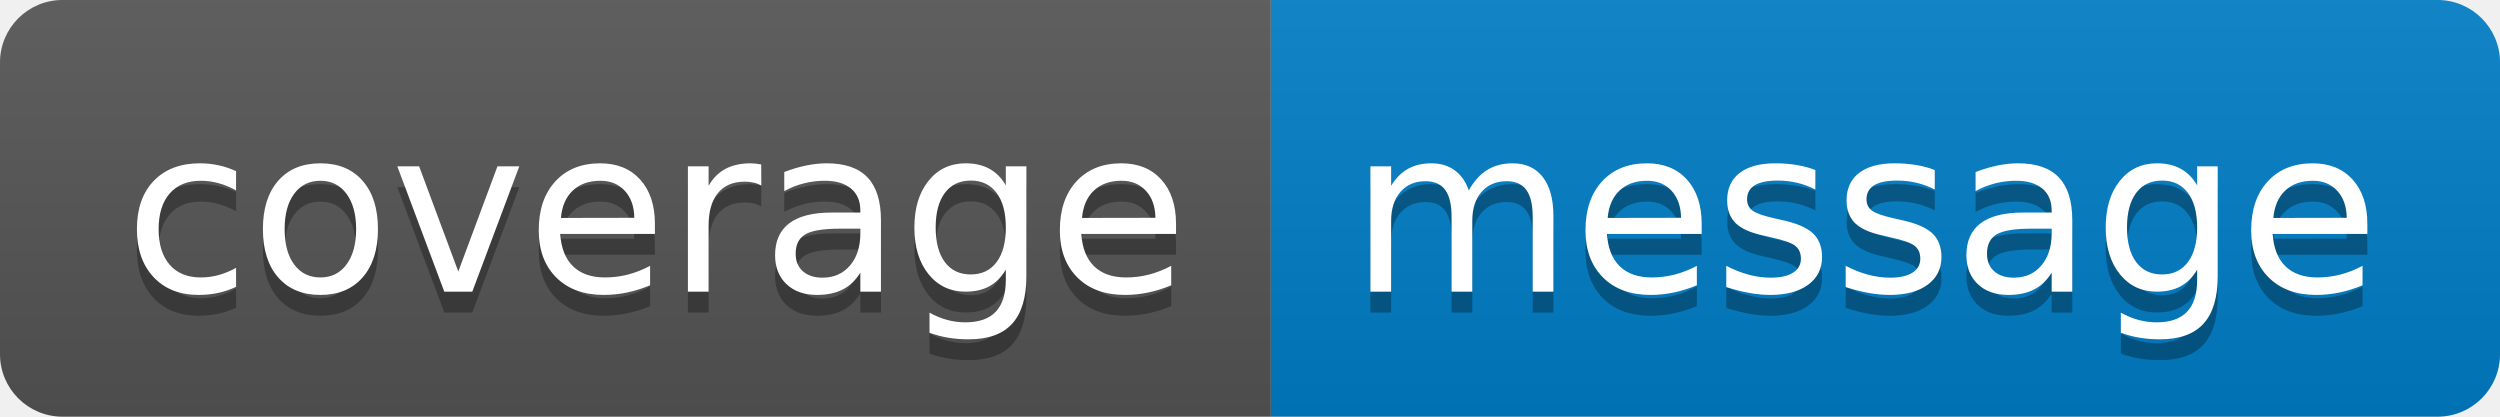
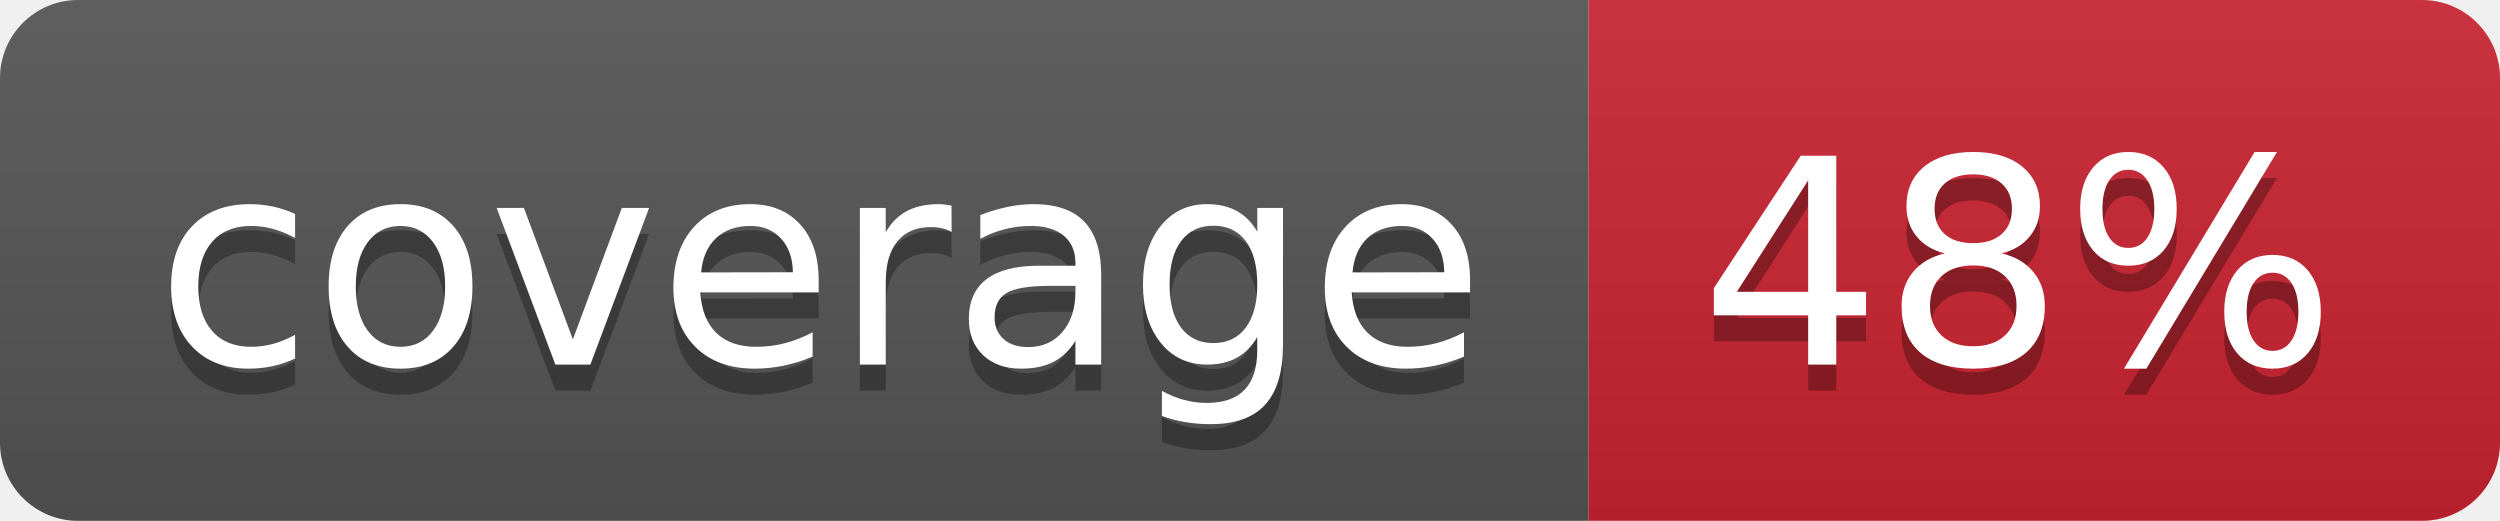
- <svg xmlns="http://www.w3.org/2000/svg" width="120" height="20" role="img" aria-label="coverage: message">
+ <svg xmlns="http://www.w3.org/2000/svg" width="96" height="20" role="img" aria-label="coverage: 48%">
  <linearGradient id="s" x2="0" y2="100%">
    <stop offset="0" stop-color="#bbb" stop-opacity=".1" />
    <stop offset="1" stop-opacity=".1" />
  </linearGradient>
  <clipPath id="r">
-     <rect width="120" height="20" rx="3" fill="#fff" />
+     <rect width="96" height="20" rx="3" fill="#fff" />
  </clipPath>
  <g clip-path="url(#r)">
    <rect width="61" height="20" fill="#555" />
-     <rect x="61" width="59" height="20" fill="#007ec6" />
-     <rect width="120" height="20" fill="url(#s)" />
+     <rect x="61" width="35" height="20" fill="#cb2431" />
+     <rect width="96" height="20" fill="url(#s)" />
  </g>
  <g fill="#fff" text-anchor="middle" font-family="Verdana,Geneva,DejaVu Sans,sans-serif" text-rendering="geometricPrecision" font-size="110">
    <text aria-hidden="true" x="315" y="150" fill="#010101" fill-opacity=".3" transform="scale(.1)" textLength="510">coverage</text>
    <text x="315" y="140" transform="scale(.1)" fill="#fff" textLength="510">coverage</text>
-     <text aria-hidden="true" x="895" y="150" fill="#010101" fill-opacity=".3" transform="scale(.1)" textLength="490">message</text>
-     <text x="895" y="140" transform="scale(.1)" fill="#fff" textLength="490">message</text>
+     <text aria-hidden="true" x="775" y="150" fill="#010101" fill-opacity=".3" transform="scale(.1)" textLength="250">48%</text>
+     <text x="775" y="140" transform="scale(.1)" fill="#fff" textLength="250">48%</text>
  </g>
</svg>
